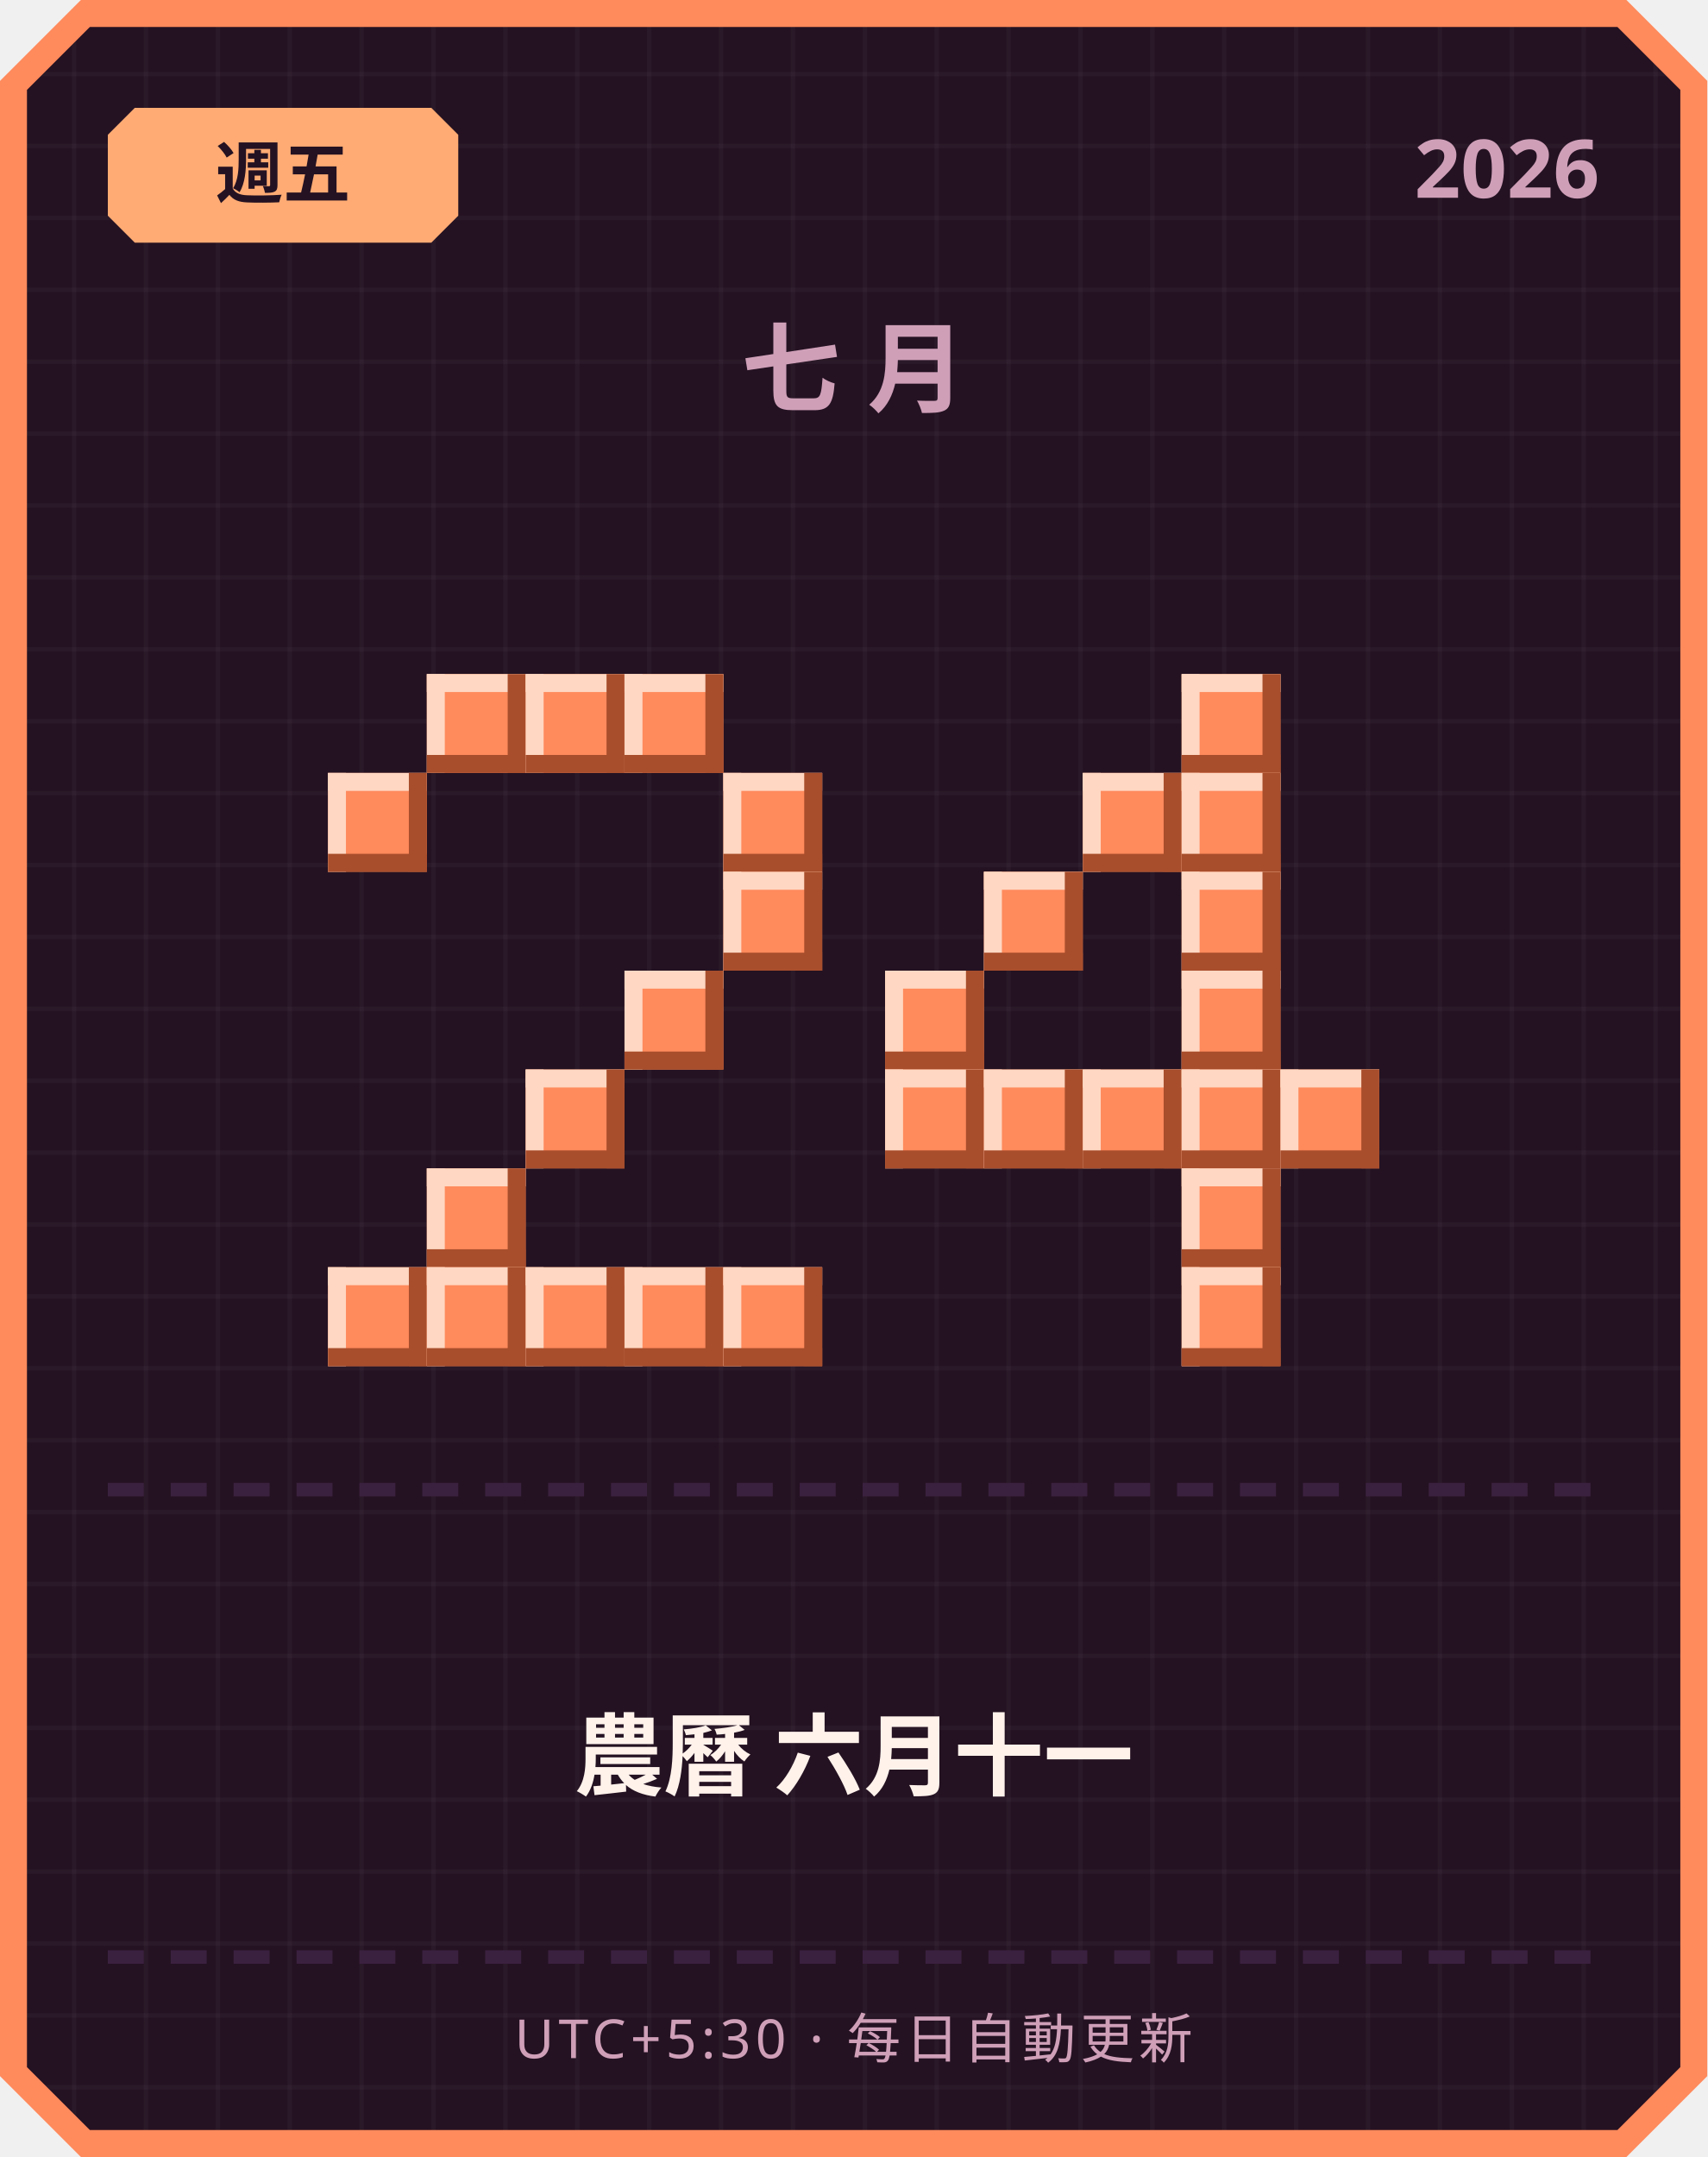
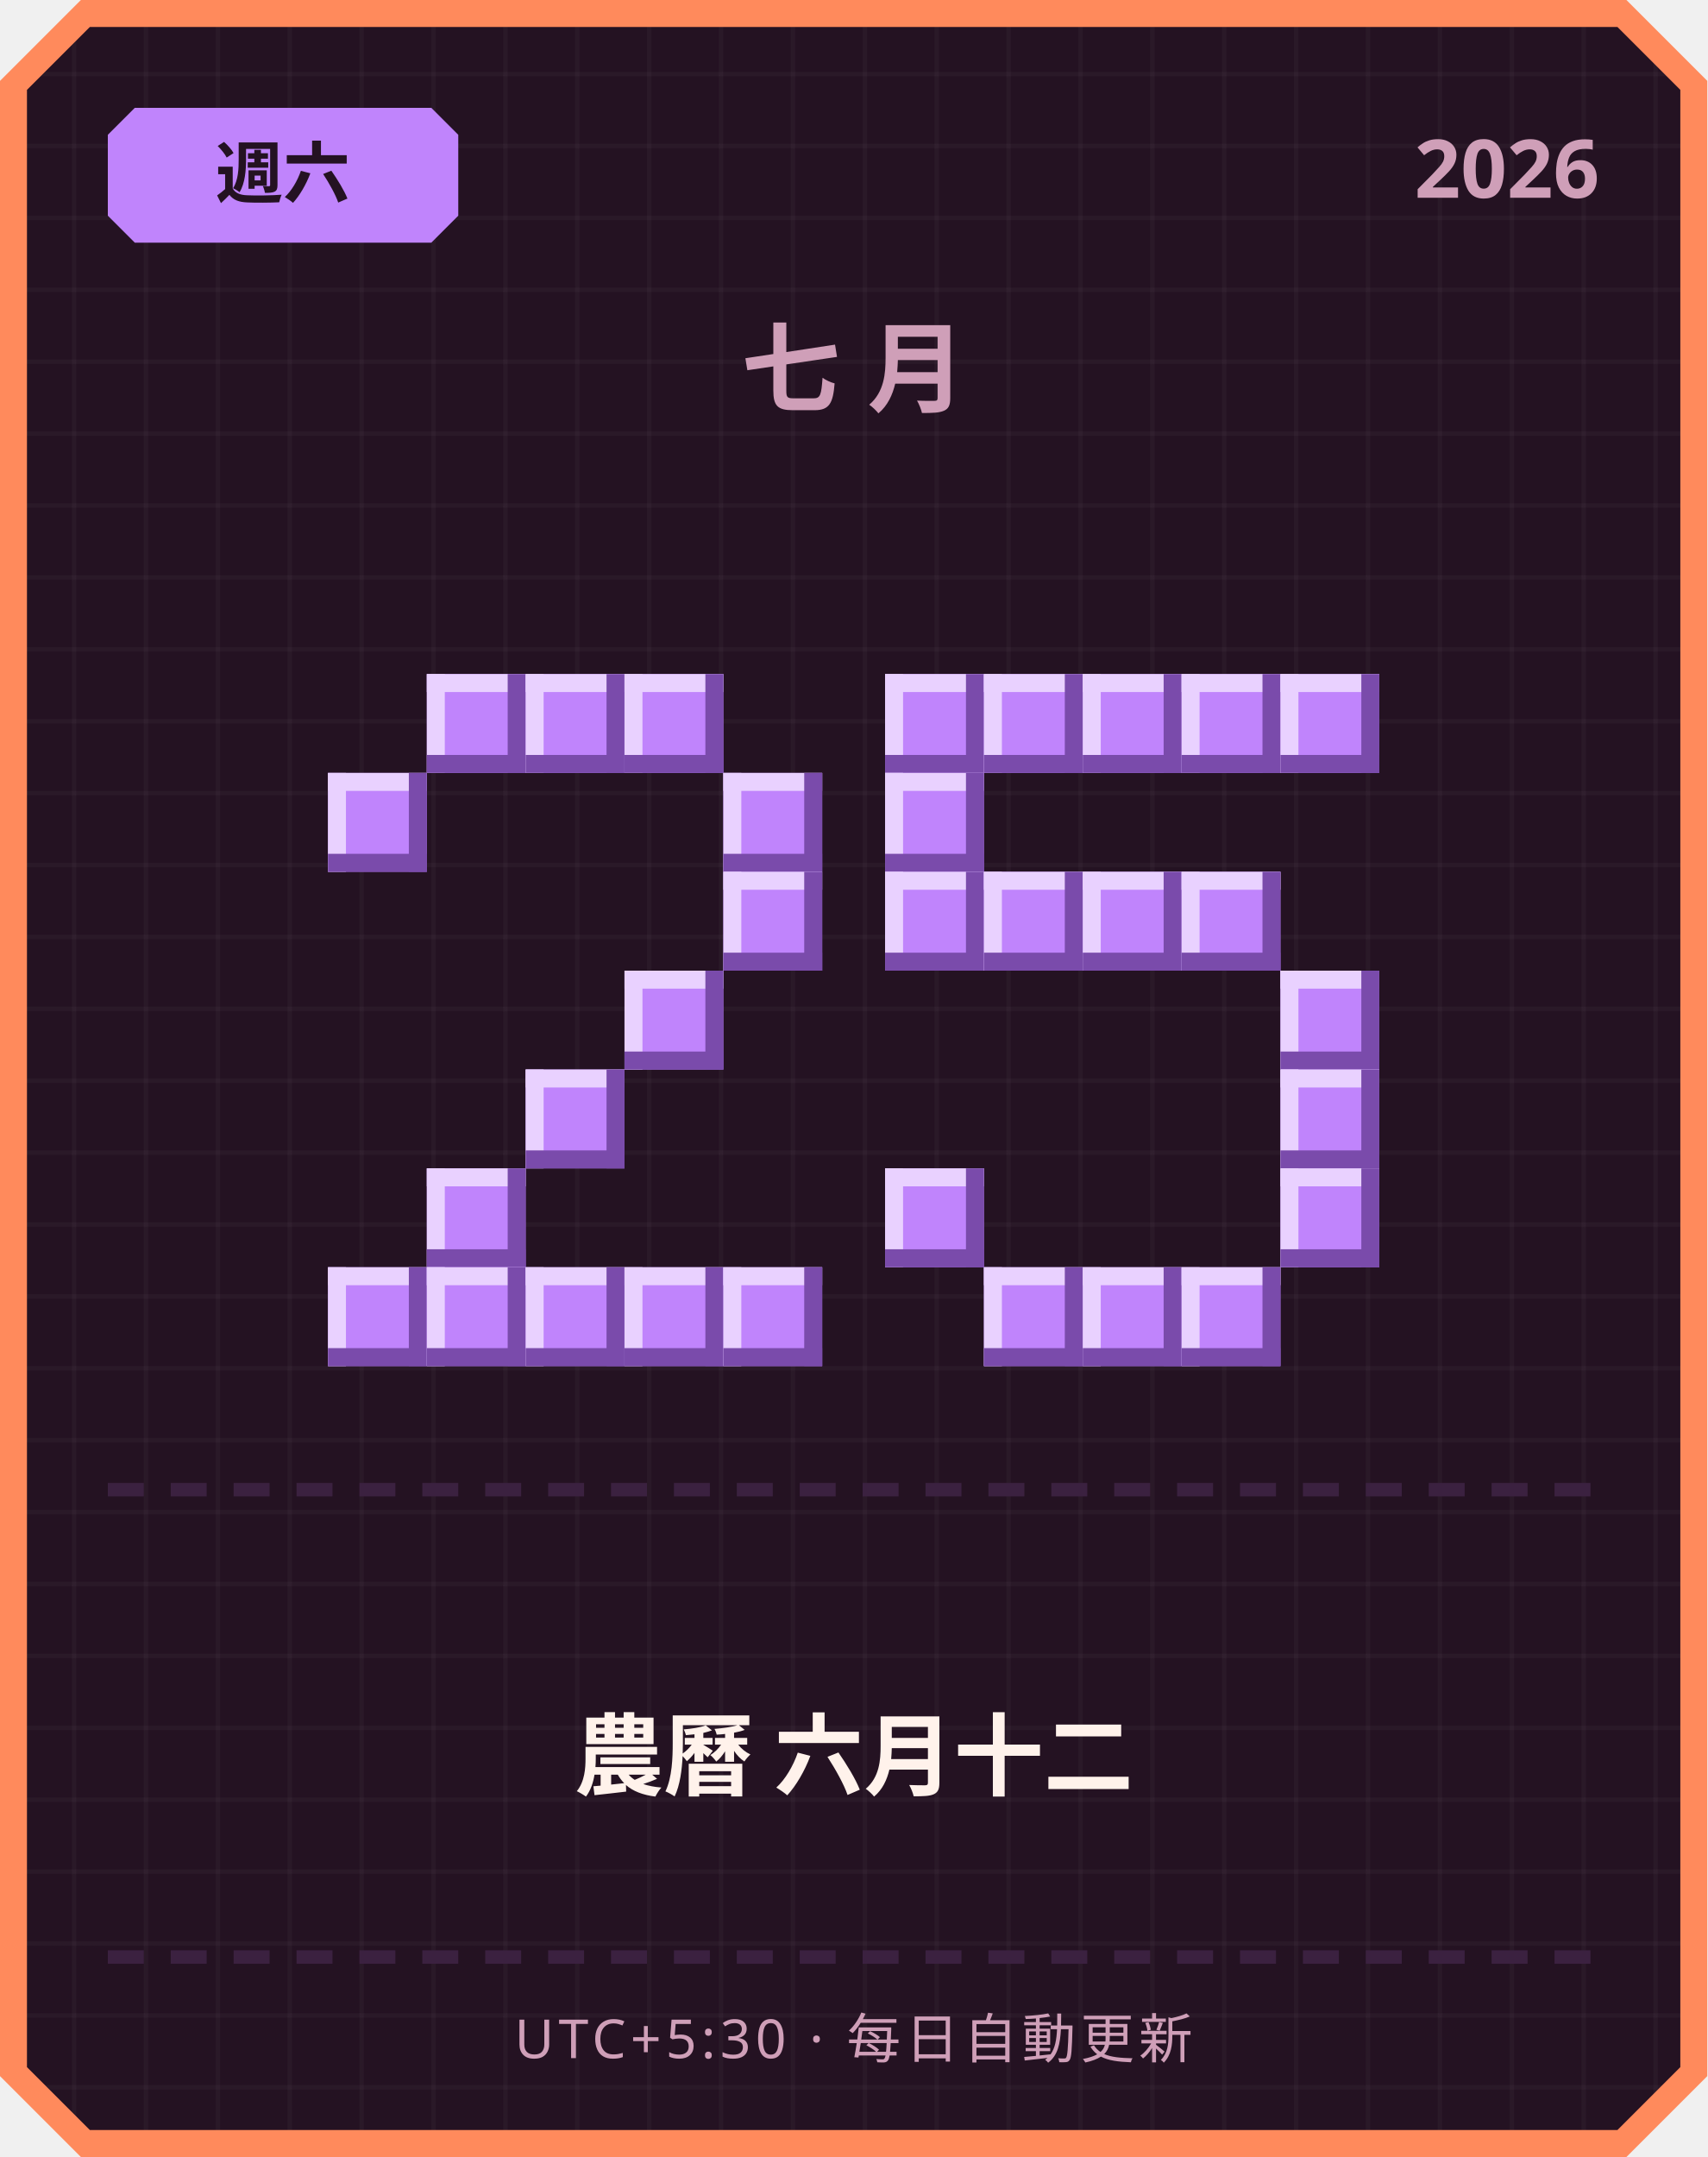
<svg xmlns="http://www.w3.org/2000/svg" width="380" height="480" viewBox="0 0 380 480">
  <defs>
    <pattern id="grid" width="16" height="16" patternUnits="userSpaceOnUse">
      <rect width="16" height="16" fill="#241222" />
      <rect width="1" height="16" fill="#ffffff" opacity="0.03" />
      <rect width="16" height="1" fill="#ffffff" opacity="0.03" />
    </pattern>
  </defs>
  <path d="M 18,0 L 362,0 L 380,18 L 380,462 L 362,480 L 18,480 L 0,462 L 0,18 Z" fill="#ff8a5c" />
  <path d="M 20,6 L 360,6 L 374,20 L 374,460 L 360,474 L 20,474 L 6,460 L 6,20 Z" fill="url(#grid)" />
-   <path d="M 30,24 L 96,24 L 102,30 L 102,48 L 96,54 L 30,54 L 24,48 L 24,30 Z" fill="#ffab73" />
-   <text x="63" y="44" text-anchor="middle" font-family="'Segoe UI', sans-serif" font-size="15" font-weight="700" fill="#241222">週五</text>
+   <path d="M 30,24 L 96,24 L 102,30 L 102,48 L 96,54 L 30,54 L 24,48 L 24,30 Z" fill="#c084fc" />
+   <text x="63" y="44" text-anchor="middle" font-family="'Segoe UI', sans-serif" font-size="15" font-weight="700" fill="#241222">週六</text>
  <text x="356" y="44" text-anchor="end" font-family="'Segoe UI', sans-serif" font-size="18" font-weight="700" fill="#cf9fb8">2026</text>
  <text x="190" y="90" text-anchor="middle" font-family="'Segoe UI', sans-serif" font-size="22" font-weight="700" letter-spacing="6" fill="#cf9fb8">七月</text>
-   <rect x="95" y="150" width="22" height="22" fill="#ff8a5c" />
-   <rect x="95" y="150" width="22" height="4" fill="#ffd7c2" />
-   <rect x="95" y="150" width="4" height="22" fill="#ffd7c2" />
-   <rect x="95" y="168" width="22" height="4" fill="#a84e2c" />
-   <rect x="113" y="150" width="4" height="22" fill="#a84e2c" />
-   <rect x="117" y="150" width="22" height="22" fill="#ff8a5c" />
-   <rect x="117" y="150" width="22" height="4" fill="#ffd7c2" />
-   <rect x="117" y="150" width="4" height="22" fill="#ffd7c2" />
-   <rect x="117" y="168" width="22" height="4" fill="#a84e2c" />
-   <rect x="135" y="150" width="4" height="22" fill="#a84e2c" />
-   <rect x="139" y="150" width="22" height="22" fill="#ff8a5c" />
-   <rect x="139" y="150" width="22" height="4" fill="#ffd7c2" />
-   <rect x="139" y="150" width="4" height="22" fill="#ffd7c2" />
-   <rect x="139" y="168" width="22" height="4" fill="#a84e2c" />
-   <rect x="157" y="150" width="4" height="22" fill="#a84e2c" />
-   <rect x="73" y="172" width="22" height="22" fill="#ff8a5c" />
-   <rect x="73" y="172" width="22" height="4" fill="#ffd7c2" />
-   <rect x="73" y="172" width="4" height="22" fill="#ffd7c2" />
-   <rect x="73" y="190" width="22" height="4" fill="#a84e2c" />
-   <rect x="91" y="172" width="4" height="22" fill="#a84e2c" />
-   <rect x="161" y="172" width="22" height="22" fill="#ff8a5c" />
-   <rect x="161" y="172" width="22" height="4" fill="#ffd7c2" />
-   <rect x="161" y="172" width="4" height="22" fill="#ffd7c2" />
-   <rect x="161" y="190" width="22" height="4" fill="#a84e2c" />
-   <rect x="179" y="172" width="4" height="22" fill="#a84e2c" />
-   <rect x="161" y="194" width="22" height="22" fill="#ff8a5c" />
-   <rect x="161" y="194" width="22" height="4" fill="#ffd7c2" />
-   <rect x="161" y="194" width="4" height="22" fill="#ffd7c2" />
-   <rect x="161" y="212" width="22" height="4" fill="#a84e2c" />
-   <rect x="179" y="194" width="4" height="22" fill="#a84e2c" />
-   <rect x="139" y="216" width="22" height="22" fill="#ff8a5c" />
-   <rect x="139" y="216" width="22" height="4" fill="#ffd7c2" />
-   <rect x="139" y="216" width="4" height="22" fill="#ffd7c2" />
-   <rect x="139" y="234" width="22" height="4" fill="#a84e2c" />
-   <rect x="157" y="216" width="4" height="22" fill="#a84e2c" />
-   <rect x="117" y="238" width="22" height="22" fill="#ff8a5c" />
-   <rect x="117" y="238" width="22" height="4" fill="#ffd7c2" />
-   <rect x="117" y="238" width="4" height="22" fill="#ffd7c2" />
-   <rect x="117" y="256" width="22" height="4" fill="#a84e2c" />
-   <rect x="135" y="238" width="4" height="22" fill="#a84e2c" />
-   <rect x="95" y="260" width="22" height="22" fill="#ff8a5c" />
-   <rect x="95" y="260" width="22" height="4" fill="#ffd7c2" />
-   <rect x="95" y="260" width="4" height="22" fill="#ffd7c2" />
-   <rect x="95" y="278" width="22" height="4" fill="#a84e2c" />
-   <rect x="113" y="260" width="4" height="22" fill="#a84e2c" />
-   <rect x="73" y="282" width="22" height="22" fill="#ff8a5c" />
-   <rect x="73" y="282" width="22" height="4" fill="#ffd7c2" />
-   <rect x="73" y="282" width="4" height="22" fill="#ffd7c2" />
-   <rect x="73" y="300" width="22" height="4" fill="#a84e2c" />
-   <rect x="91" y="282" width="4" height="22" fill="#a84e2c" />
-   <rect x="95" y="282" width="22" height="22" fill="#ff8a5c" />
-   <rect x="95" y="282" width="22" height="4" fill="#ffd7c2" />
-   <rect x="95" y="282" width="4" height="22" fill="#ffd7c2" />
-   <rect x="95" y="300" width="22" height="4" fill="#a84e2c" />
-   <rect x="113" y="282" width="4" height="22" fill="#a84e2c" />
-   <rect x="117" y="282" width="22" height="22" fill="#ff8a5c" />
-   <rect x="117" y="282" width="22" height="4" fill="#ffd7c2" />
-   <rect x="117" y="282" width="4" height="22" fill="#ffd7c2" />
-   <rect x="117" y="300" width="22" height="4" fill="#a84e2c" />
-   <rect x="135" y="282" width="4" height="22" fill="#a84e2c" />
-   <rect x="139" y="282" width="22" height="22" fill="#ff8a5c" />
-   <rect x="139" y="282" width="22" height="4" fill="#ffd7c2" />
-   <rect x="139" y="282" width="4" height="22" fill="#ffd7c2" />
-   <rect x="139" y="300" width="22" height="4" fill="#a84e2c" />
-   <rect x="157" y="282" width="4" height="22" fill="#a84e2c" />
-   <rect x="161" y="282" width="22" height="22" fill="#ff8a5c" />
-   <rect x="161" y="282" width="22" height="4" fill="#ffd7c2" />
-   <rect x="161" y="282" width="4" height="22" fill="#ffd7c2" />
-   <rect x="161" y="300" width="22" height="4" fill="#a84e2c" />
-   <rect x="179" y="282" width="4" height="22" fill="#a84e2c" />
-   <rect x="263" y="150" width="22" height="22" fill="#ff8a5c" />
-   <rect x="263" y="150" width="22" height="4" fill="#ffd7c2" />
-   <rect x="263" y="150" width="4" height="22" fill="#ffd7c2" />
-   <rect x="263" y="168" width="22" height="4" fill="#a84e2c" />
-   <rect x="281" y="150" width="4" height="22" fill="#a84e2c" />
-   <rect x="241" y="172" width="22" height="22" fill="#ff8a5c" />
-   <rect x="241" y="172" width="22" height="4" fill="#ffd7c2" />
-   <rect x="241" y="172" width="4" height="22" fill="#ffd7c2" />
-   <rect x="241" y="190" width="22" height="4" fill="#a84e2c" />
-   <rect x="259" y="172" width="4" height="22" fill="#a84e2c" />
-   <rect x="263" y="172" width="22" height="22" fill="#ff8a5c" />
-   <rect x="263" y="172" width="22" height="4" fill="#ffd7c2" />
-   <rect x="263" y="172" width="4" height="22" fill="#ffd7c2" />
-   <rect x="263" y="190" width="22" height="4" fill="#a84e2c" />
-   <rect x="281" y="172" width="4" height="22" fill="#a84e2c" />
-   <rect x="219" y="194" width="22" height="22" fill="#ff8a5c" />
-   <rect x="219" y="194" width="22" height="4" fill="#ffd7c2" />
-   <rect x="219" y="194" width="4" height="22" fill="#ffd7c2" />
-   <rect x="219" y="212" width="22" height="4" fill="#a84e2c" />
-   <rect x="237" y="194" width="4" height="22" fill="#a84e2c" />
-   <rect x="263" y="194" width="22" height="22" fill="#ff8a5c" />
-   <rect x="263" y="194" width="22" height="4" fill="#ffd7c2" />
-   <rect x="263" y="194" width="4" height="22" fill="#ffd7c2" />
-   <rect x="263" y="212" width="22" height="4" fill="#a84e2c" />
-   <rect x="281" y="194" width="4" height="22" fill="#a84e2c" />
-   <rect x="197" y="216" width="22" height="22" fill="#ff8a5c" />
-   <rect x="197" y="216" width="22" height="4" fill="#ffd7c2" />
-   <rect x="197" y="216" width="4" height="22" fill="#ffd7c2" />
-   <rect x="197" y="234" width="22" height="4" fill="#a84e2c" />
-   <rect x="215" y="216" width="4" height="22" fill="#a84e2c" />
-   <rect x="263" y="216" width="22" height="22" fill="#ff8a5c" />
-   <rect x="263" y="216" width="22" height="4" fill="#ffd7c2" />
-   <rect x="263" y="216" width="4" height="22" fill="#ffd7c2" />
-   <rect x="263" y="234" width="22" height="4" fill="#a84e2c" />
-   <rect x="281" y="216" width="4" height="22" fill="#a84e2c" />
-   <rect x="197" y="238" width="22" height="22" fill="#ff8a5c" />
-   <rect x="197" y="238" width="22" height="4" fill="#ffd7c2" />
-   <rect x="197" y="238" width="4" height="22" fill="#ffd7c2" />
-   <rect x="197" y="256" width="22" height="4" fill="#a84e2c" />
-   <rect x="215" y="238" width="4" height="22" fill="#a84e2c" />
-   <rect x="219" y="238" width="22" height="22" fill="#ff8a5c" />
-   <rect x="219" y="238" width="22" height="4" fill="#ffd7c2" />
-   <rect x="219" y="238" width="4" height="22" fill="#ffd7c2" />
-   <rect x="219" y="256" width="22" height="4" fill="#a84e2c" />
-   <rect x="237" y="238" width="4" height="22" fill="#a84e2c" />
-   <rect x="241" y="238" width="22" height="22" fill="#ff8a5c" />
-   <rect x="241" y="238" width="22" height="4" fill="#ffd7c2" />
-   <rect x="241" y="238" width="4" height="22" fill="#ffd7c2" />
-   <rect x="241" y="256" width="22" height="4" fill="#a84e2c" />
-   <rect x="259" y="238" width="4" height="22" fill="#a84e2c" />
-   <rect x="263" y="238" width="22" height="22" fill="#ff8a5c" />
-   <rect x="263" y="238" width="22" height="4" fill="#ffd7c2" />
-   <rect x="263" y="238" width="4" height="22" fill="#ffd7c2" />
-   <rect x="263" y="256" width="22" height="4" fill="#a84e2c" />
-   <rect x="281" y="238" width="4" height="22" fill="#a84e2c" />
-   <rect x="285" y="238" width="22" height="22" fill="#ff8a5c" />
-   <rect x="285" y="238" width="22" height="4" fill="#ffd7c2" />
-   <rect x="285" y="238" width="4" height="22" fill="#ffd7c2" />
-   <rect x="285" y="256" width="22" height="4" fill="#a84e2c" />
-   <rect x="303" y="238" width="4" height="22" fill="#a84e2c" />
-   <rect x="263" y="260" width="22" height="22" fill="#ff8a5c" />
-   <rect x="263" y="260" width="22" height="4" fill="#ffd7c2" />
-   <rect x="263" y="260" width="4" height="22" fill="#ffd7c2" />
-   <rect x="263" y="278" width="22" height="4" fill="#a84e2c" />
-   <rect x="281" y="260" width="4" height="22" fill="#a84e2c" />
-   <rect x="263" y="282" width="22" height="22" fill="#ff8a5c" />
-   <rect x="263" y="282" width="22" height="4" fill="#ffd7c2" />
-   <rect x="263" y="282" width="4" height="22" fill="#ffd7c2" />
-   <rect x="263" y="300" width="22" height="4" fill="#a84e2c" />
-   <rect x="281" y="282" width="4" height="22" fill="#a84e2c" />
+   <rect x="95" y="150" width="22" height="22" fill="#c084fc" />
+   <rect x="95" y="150" width="22" height="4" fill="#e9d1ff" />
+   <rect x="95" y="150" width="4" height="22" fill="#e9d1ff" />
+   <rect x="95" y="168" width="22" height="4" fill="#7a4bab" />
+   <rect x="113" y="150" width="4" height="22" fill="#7a4bab" />
+   <rect x="117" y="150" width="22" height="22" fill="#c084fc" />
+   <rect x="117" y="150" width="22" height="4" fill="#e9d1ff" />
+   <rect x="117" y="150" width="4" height="22" fill="#e9d1ff" />
+   <rect x="117" y="168" width="22" height="4" fill="#7a4bab" />
+   <rect x="135" y="150" width="4" height="22" fill="#7a4bab" />
+   <rect x="139" y="150" width="22" height="22" fill="#c084fc" />
+   <rect x="139" y="150" width="22" height="4" fill="#e9d1ff" />
+   <rect x="139" y="150" width="4" height="22" fill="#e9d1ff" />
+   <rect x="139" y="168" width="22" height="4" fill="#7a4bab" />
+   <rect x="157" y="150" width="4" height="22" fill="#7a4bab" />
+   <rect x="73" y="172" width="22" height="22" fill="#c084fc" />
+   <rect x="73" y="172" width="22" height="4" fill="#e9d1ff" />
+   <rect x="73" y="172" width="4" height="22" fill="#e9d1ff" />
+   <rect x="73" y="190" width="22" height="4" fill="#7a4bab" />
+   <rect x="91" y="172" width="4" height="22" fill="#7a4bab" />
+   <rect x="161" y="172" width="22" height="22" fill="#c084fc" />
+   <rect x="161" y="172" width="22" height="4" fill="#e9d1ff" />
+   <rect x="161" y="172" width="4" height="22" fill="#e9d1ff" />
+   <rect x="161" y="190" width="22" height="4" fill="#7a4bab" />
+   <rect x="179" y="172" width="4" height="22" fill="#7a4bab" />
+   <rect x="161" y="194" width="22" height="22" fill="#c084fc" />
+   <rect x="161" y="194" width="22" height="4" fill="#e9d1ff" />
+   <rect x="161" y="194" width="4" height="22" fill="#e9d1ff" />
+   <rect x="161" y="212" width="22" height="4" fill="#7a4bab" />
+   <rect x="179" y="194" width="4" height="22" fill="#7a4bab" />
+   <rect x="139" y="216" width="22" height="22" fill="#c084fc" />
+   <rect x="139" y="216" width="22" height="4" fill="#e9d1ff" />
+   <rect x="139" y="216" width="4" height="22" fill="#e9d1ff" />
+   <rect x="139" y="234" width="22" height="4" fill="#7a4bab" />
+   <rect x="157" y="216" width="4" height="22" fill="#7a4bab" />
+   <rect x="117" y="238" width="22" height="22" fill="#c084fc" />
+   <rect x="117" y="238" width="22" height="4" fill="#e9d1ff" />
+   <rect x="117" y="238" width="4" height="22" fill="#e9d1ff" />
+   <rect x="117" y="256" width="22" height="4" fill="#7a4bab" />
+   <rect x="135" y="238" width="4" height="22" fill="#7a4bab" />
+   <rect x="95" y="260" width="22" height="22" fill="#c084fc" />
+   <rect x="95" y="260" width="22" height="4" fill="#e9d1ff" />
+   <rect x="95" y="260" width="4" height="22" fill="#e9d1ff" />
+   <rect x="95" y="278" width="22" height="4" fill="#7a4bab" />
+   <rect x="113" y="260" width="4" height="22" fill="#7a4bab" />
+   <rect x="73" y="282" width="22" height="22" fill="#c084fc" />
+   <rect x="73" y="282" width="22" height="4" fill="#e9d1ff" />
+   <rect x="73" y="282" width="4" height="22" fill="#e9d1ff" />
+   <rect x="73" y="300" width="22" height="4" fill="#7a4bab" />
+   <rect x="91" y="282" width="4" height="22" fill="#7a4bab" />
+   <rect x="95" y="282" width="22" height="22" fill="#c084fc" />
+   <rect x="95" y="282" width="22" height="4" fill="#e9d1ff" />
+   <rect x="95" y="282" width="4" height="22" fill="#e9d1ff" />
+   <rect x="95" y="300" width="22" height="4" fill="#7a4bab" />
+   <rect x="113" y="282" width="4" height="22" fill="#7a4bab" />
+   <rect x="117" y="282" width="22" height="22" fill="#c084fc" />
+   <rect x="117" y="282" width="22" height="4" fill="#e9d1ff" />
+   <rect x="117" y="282" width="4" height="22" fill="#e9d1ff" />
+   <rect x="117" y="300" width="22" height="4" fill="#7a4bab" />
+   <rect x="135" y="282" width="4" height="22" fill="#7a4bab" />
+   <rect x="139" y="282" width="22" height="22" fill="#c084fc" />
+   <rect x="139" y="282" width="22" height="4" fill="#e9d1ff" />
+   <rect x="139" y="282" width="4" height="22" fill="#e9d1ff" />
+   <rect x="139" y="300" width="22" height="4" fill="#7a4bab" />
+   <rect x="157" y="282" width="4" height="22" fill="#7a4bab" />
+   <rect x="161" y="282" width="22" height="22" fill="#c084fc" />
+   <rect x="161" y="282" width="22" height="4" fill="#e9d1ff" />
+   <rect x="161" y="282" width="4" height="22" fill="#e9d1ff" />
+   <rect x="161" y="300" width="22" height="4" fill="#7a4bab" />
+   <rect x="179" y="282" width="4" height="22" fill="#7a4bab" />
+   <rect x="197" y="150" width="22" height="22" fill="#c084fc" />
+   <rect x="197" y="150" width="22" height="4" fill="#e9d1ff" />
+   <rect x="197" y="150" width="4" height="22" fill="#e9d1ff" />
+   <rect x="197" y="168" width="22" height="4" fill="#7a4bab" />
+   <rect x="215" y="150" width="4" height="22" fill="#7a4bab" />
+   <rect x="219" y="150" width="22" height="22" fill="#c084fc" />
+   <rect x="219" y="150" width="22" height="4" fill="#e9d1ff" />
+   <rect x="219" y="150" width="4" height="22" fill="#e9d1ff" />
+   <rect x="219" y="168" width="22" height="4" fill="#7a4bab" />
+   <rect x="237" y="150" width="4" height="22" fill="#7a4bab" />
+   <rect x="241" y="150" width="22" height="22" fill="#c084fc" />
+   <rect x="241" y="150" width="22" height="4" fill="#e9d1ff" />
+   <rect x="241" y="150" width="4" height="22" fill="#e9d1ff" />
+   <rect x="241" y="168" width="22" height="4" fill="#7a4bab" />
+   <rect x="259" y="150" width="4" height="22" fill="#7a4bab" />
+   <rect x="263" y="150" width="22" height="22" fill="#c084fc" />
+   <rect x="263" y="150" width="22" height="4" fill="#e9d1ff" />
+   <rect x="263" y="150" width="4" height="22" fill="#e9d1ff" />
+   <rect x="263" y="168" width="22" height="4" fill="#7a4bab" />
+   <rect x="281" y="150" width="4" height="22" fill="#7a4bab" />
+   <rect x="285" y="150" width="22" height="22" fill="#c084fc" />
+   <rect x="285" y="150" width="22" height="4" fill="#e9d1ff" />
+   <rect x="285" y="150" width="4" height="22" fill="#e9d1ff" />
+   <rect x="285" y="168" width="22" height="4" fill="#7a4bab" />
+   <rect x="303" y="150" width="4" height="22" fill="#7a4bab" />
+   <rect x="197" y="172" width="22" height="22" fill="#c084fc" />
+   <rect x="197" y="172" width="22" height="4" fill="#e9d1ff" />
+   <rect x="197" y="172" width="4" height="22" fill="#e9d1ff" />
+   <rect x="197" y="190" width="22" height="4" fill="#7a4bab" />
+   <rect x="215" y="172" width="4" height="22" fill="#7a4bab" />
+   <rect x="197" y="194" width="22" height="22" fill="#c084fc" />
+   <rect x="197" y="194" width="22" height="4" fill="#e9d1ff" />
+   <rect x="197" y="194" width="4" height="22" fill="#e9d1ff" />
+   <rect x="197" y="212" width="22" height="4" fill="#7a4bab" />
+   <rect x="215" y="194" width="4" height="22" fill="#7a4bab" />
+   <rect x="219" y="194" width="22" height="22" fill="#c084fc" />
+   <rect x="219" y="194" width="22" height="4" fill="#e9d1ff" />
+   <rect x="219" y="194" width="4" height="22" fill="#e9d1ff" />
+   <rect x="219" y="212" width="22" height="4" fill="#7a4bab" />
+   <rect x="237" y="194" width="4" height="22" fill="#7a4bab" />
+   <rect x="241" y="194" width="22" height="22" fill="#c084fc" />
+   <rect x="241" y="194" width="22" height="4" fill="#e9d1ff" />
+   <rect x="241" y="194" width="4" height="22" fill="#e9d1ff" />
+   <rect x="241" y="212" width="22" height="4" fill="#7a4bab" />
+   <rect x="259" y="194" width="4" height="22" fill="#7a4bab" />
+   <rect x="263" y="194" width="22" height="22" fill="#c084fc" />
+   <rect x="263" y="194" width="22" height="4" fill="#e9d1ff" />
+   <rect x="263" y="194" width="4" height="22" fill="#e9d1ff" />
+   <rect x="263" y="212" width="22" height="4" fill="#7a4bab" />
+   <rect x="281" y="194" width="4" height="22" fill="#7a4bab" />
+   <rect x="285" y="216" width="22" height="22" fill="#c084fc" />
+   <rect x="285" y="216" width="22" height="4" fill="#e9d1ff" />
+   <rect x="285" y="216" width="4" height="22" fill="#e9d1ff" />
+   <rect x="285" y="234" width="22" height="4" fill="#7a4bab" />
+   <rect x="303" y="216" width="4" height="22" fill="#7a4bab" />
+   <rect x="285" y="238" width="22" height="22" fill="#c084fc" />
+   <rect x="285" y="238" width="22" height="4" fill="#e9d1ff" />
+   <rect x="285" y="238" width="4" height="22" fill="#e9d1ff" />
+   <rect x="285" y="256" width="22" height="4" fill="#7a4bab" />
+   <rect x="303" y="238" width="4" height="22" fill="#7a4bab" />
+   <rect x="197" y="260" width="22" height="22" fill="#c084fc" />
+   <rect x="197" y="260" width="22" height="4" fill="#e9d1ff" />
+   <rect x="197" y="260" width="4" height="22" fill="#e9d1ff" />
+   <rect x="197" y="278" width="22" height="4" fill="#7a4bab" />
+   <rect x="215" y="260" width="4" height="22" fill="#7a4bab" />
+   <rect x="285" y="260" width="22" height="22" fill="#c084fc" />
+   <rect x="285" y="260" width="22" height="4" fill="#e9d1ff" />
+   <rect x="285" y="260" width="4" height="22" fill="#e9d1ff" />
+   <rect x="285" y="278" width="22" height="4" fill="#7a4bab" />
+   <rect x="303" y="260" width="4" height="22" fill="#7a4bab" />
+   <rect x="219" y="282" width="22" height="22" fill="#c084fc" />
+   <rect x="219" y="282" width="22" height="4" fill="#e9d1ff" />
+   <rect x="219" y="282" width="4" height="22" fill="#e9d1ff" />
+   <rect x="219" y="300" width="22" height="4" fill="#7a4bab" />
+   <rect x="237" y="282" width="4" height="22" fill="#7a4bab" />
+   <rect x="241" y="282" width="22" height="22" fill="#c084fc" />
+   <rect x="241" y="282" width="22" height="4" fill="#e9d1ff" />
+   <rect x="241" y="282" width="4" height="22" fill="#e9d1ff" />
+   <rect x="241" y="300" width="22" height="4" fill="#7a4bab" />
+   <rect x="259" y="282" width="4" height="22" fill="#7a4bab" />
+   <rect x="263" y="282" width="22" height="22" fill="#c084fc" />
+   <rect x="263" y="282" width="22" height="4" fill="#e9d1ff" />
+   <rect x="263" y="282" width="4" height="22" fill="#e9d1ff" />
+   <rect x="263" y="300" width="22" height="4" fill="#7a4bab" />
+   <rect x="281" y="282" width="4" height="22" fill="#7a4bab" />
  <rect x="24" y="330" width="8" height="3" fill="#3b2140" />
  <rect x="38" y="330" width="8" height="3" fill="#3b2140" />
  <rect x="52" y="330" width="8" height="3" fill="#3b2140" />
  <rect x="66" y="330" width="8" height="3" fill="#3b2140" />
  <rect x="80" y="330" width="8" height="3" fill="#3b2140" />
  <rect x="94" y="330" width="8" height="3" fill="#3b2140" />
  <rect x="108" y="330" width="8" height="3" fill="#3b2140" />
  <rect x="122" y="330" width="8" height="3" fill="#3b2140" />
  <rect x="136" y="330" width="8" height="3" fill="#3b2140" />
  <rect x="150" y="330" width="8" height="3" fill="#3b2140" />
  <rect x="164" y="330" width="8" height="3" fill="#3b2140" />
  <rect x="178" y="330" width="8" height="3" fill="#3b2140" />
  <rect x="192" y="330" width="8" height="3" fill="#3b2140" />
  <rect x="206" y="330" width="8" height="3" fill="#3b2140" />
  <rect x="220" y="330" width="8" height="3" fill="#3b2140" />
  <rect x="234" y="330" width="8" height="3" fill="#3b2140" />
  <rect x="248" y="330" width="8" height="3" fill="#3b2140" />
  <rect x="262" y="330" width="8" height="3" fill="#3b2140" />
  <rect x="276" y="330" width="8" height="3" fill="#3b2140" />
  <rect x="290" y="330" width="8" height="3" fill="#3b2140" />
  <rect x="304" y="330" width="8" height="3" fill="#3b2140" />
  <rect x="318" y="330" width="8" height="3" fill="#3b2140" />
  <rect x="332" y="330" width="8" height="3" fill="#3b2140" />
  <rect x="346" y="330" width="8" height="3" fill="#3b2140" />
-   <text x="190" y="398" text-anchor="middle" font-family="'Segoe UI', 'Microsoft JhengHei', sans-serif" font-size="20" font-weight="700" fill="#fff2eb">農曆 六月十一</text>
+   <text x="190" y="398" text-anchor="middle" font-family="'Segoe UI', 'Microsoft JhengHei', sans-serif" font-size="20" font-weight="700" fill="#fff2eb">農曆 六月十二</text>
  <rect x="24" y="434" width="8" height="3" fill="#3b2140" />
  <rect x="38" y="434" width="8" height="3" fill="#3b2140" />
  <rect x="52" y="434" width="8" height="3" fill="#3b2140" />
  <rect x="66" y="434" width="8" height="3" fill="#3b2140" />
  <rect x="80" y="434" width="8" height="3" fill="#3b2140" />
  <rect x="94" y="434" width="8" height="3" fill="#3b2140" />
  <rect x="108" y="434" width="8" height="3" fill="#3b2140" />
  <rect x="122" y="434" width="8" height="3" fill="#3b2140" />
  <rect x="136" y="434" width="8" height="3" fill="#3b2140" />
  <rect x="150" y="434" width="8" height="3" fill="#3b2140" />
  <rect x="164" y="434" width="8" height="3" fill="#3b2140" />
  <rect x="178" y="434" width="8" height="3" fill="#3b2140" />
  <rect x="192" y="434" width="8" height="3" fill="#3b2140" />
  <rect x="206" y="434" width="8" height="3" fill="#3b2140" />
  <rect x="220" y="434" width="8" height="3" fill="#3b2140" />
  <rect x="234" y="434" width="8" height="3" fill="#3b2140" />
  <rect x="248" y="434" width="8" height="3" fill="#3b2140" />
  <rect x="262" y="434" width="8" height="3" fill="#3b2140" />
  <rect x="276" y="434" width="8" height="3" fill="#3b2140" />
  <rect x="290" y="434" width="8" height="3" fill="#3b2140" />
  <rect x="304" y="434" width="8" height="3" fill="#3b2140" />
  <rect x="318" y="434" width="8" height="3" fill="#3b2140" />
  <rect x="332" y="434" width="8" height="3" fill="#3b2140" />
  <rect x="346" y="434" width="8" height="3" fill="#3b2140" />
  <text x="190" y="458" text-anchor="middle" font-family="'Segoe UI', sans-serif" font-size="12" letter-spacing="1" fill="#cf9fb8">UTC+5:30 · 每日自動更新</text>
</svg>
